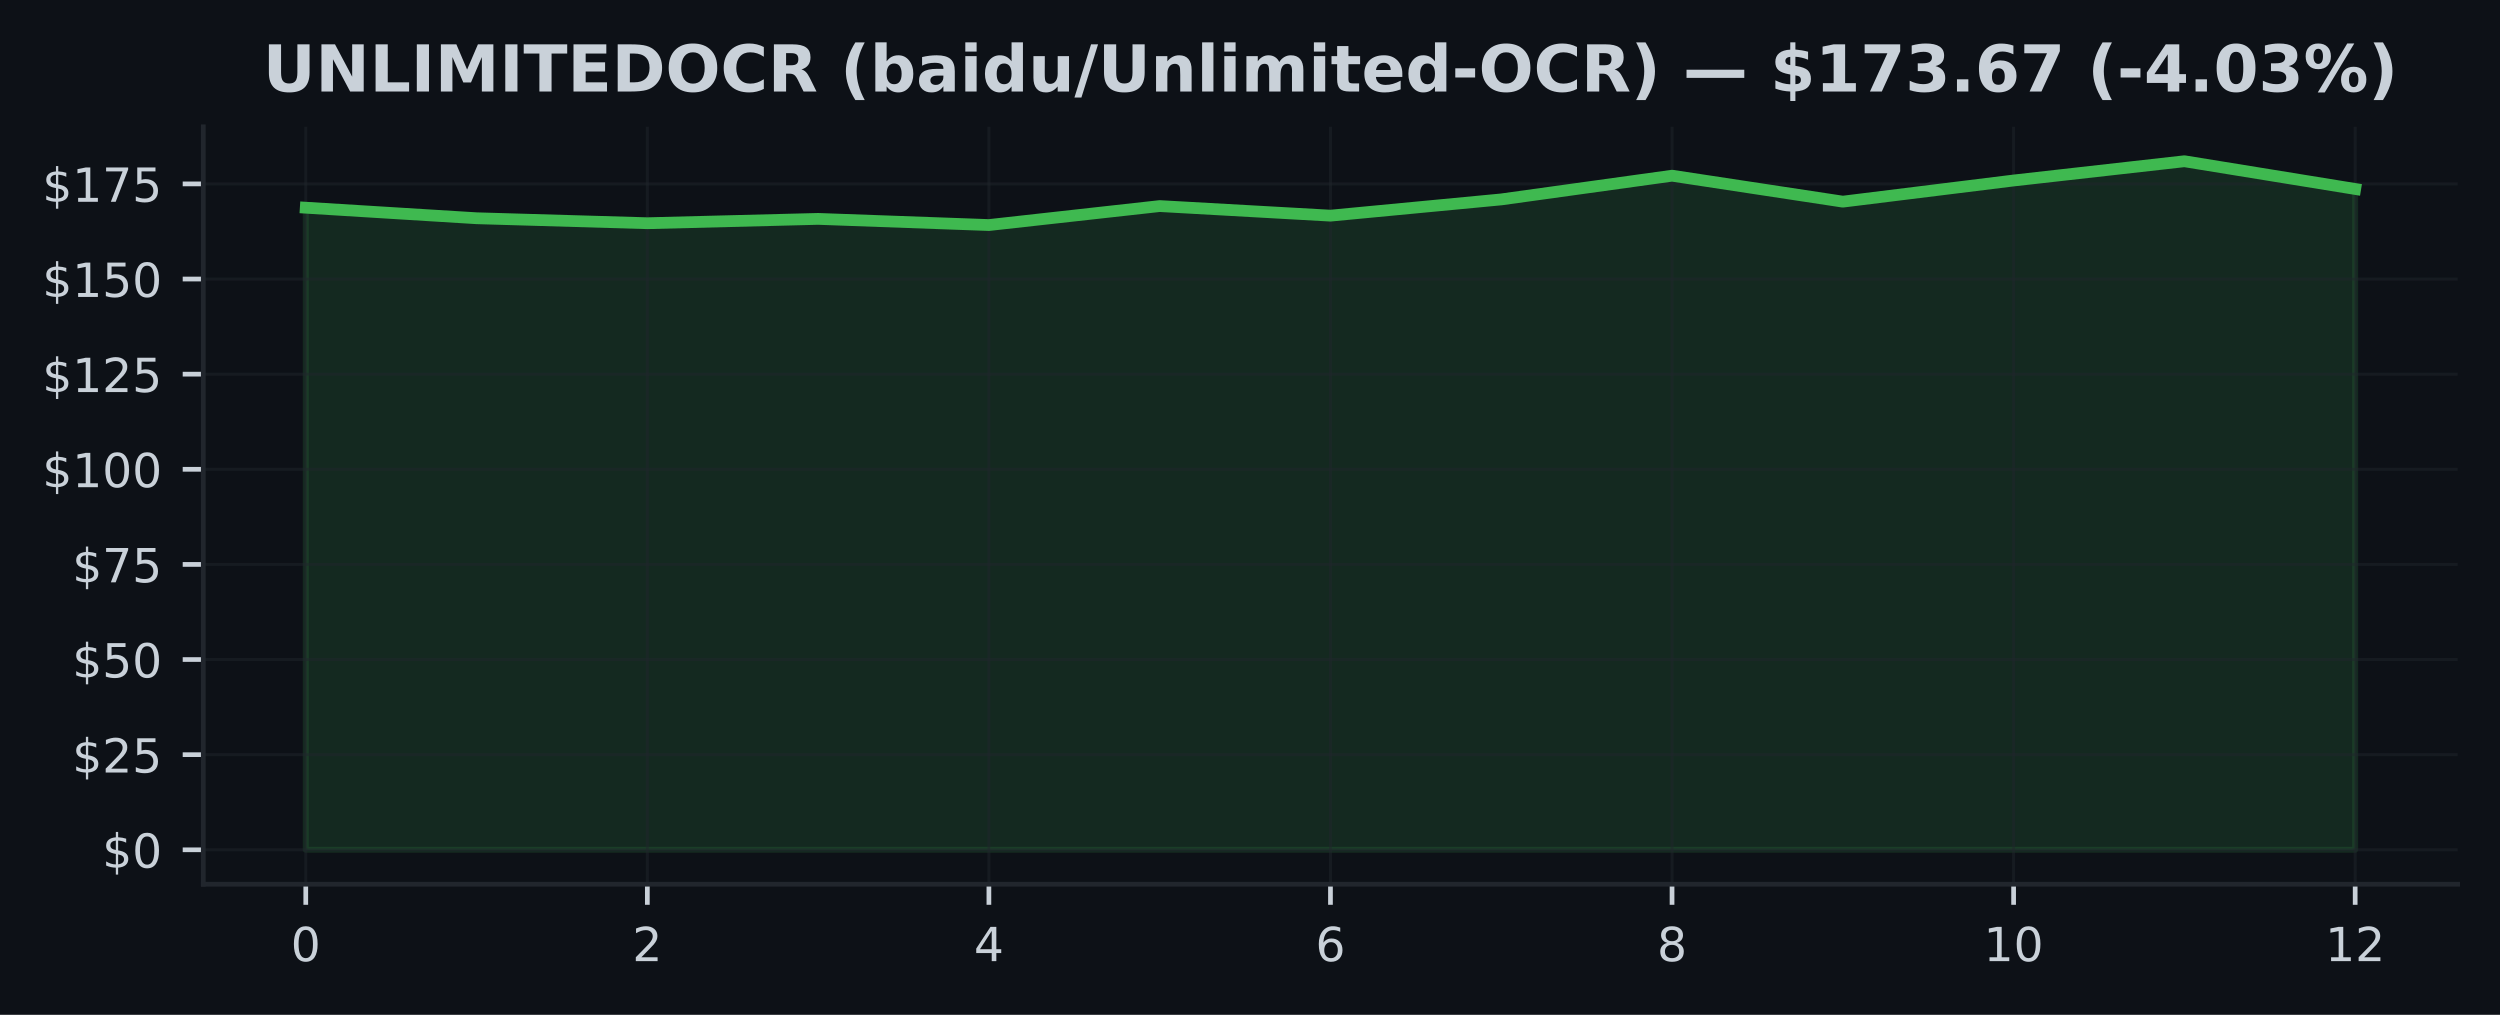
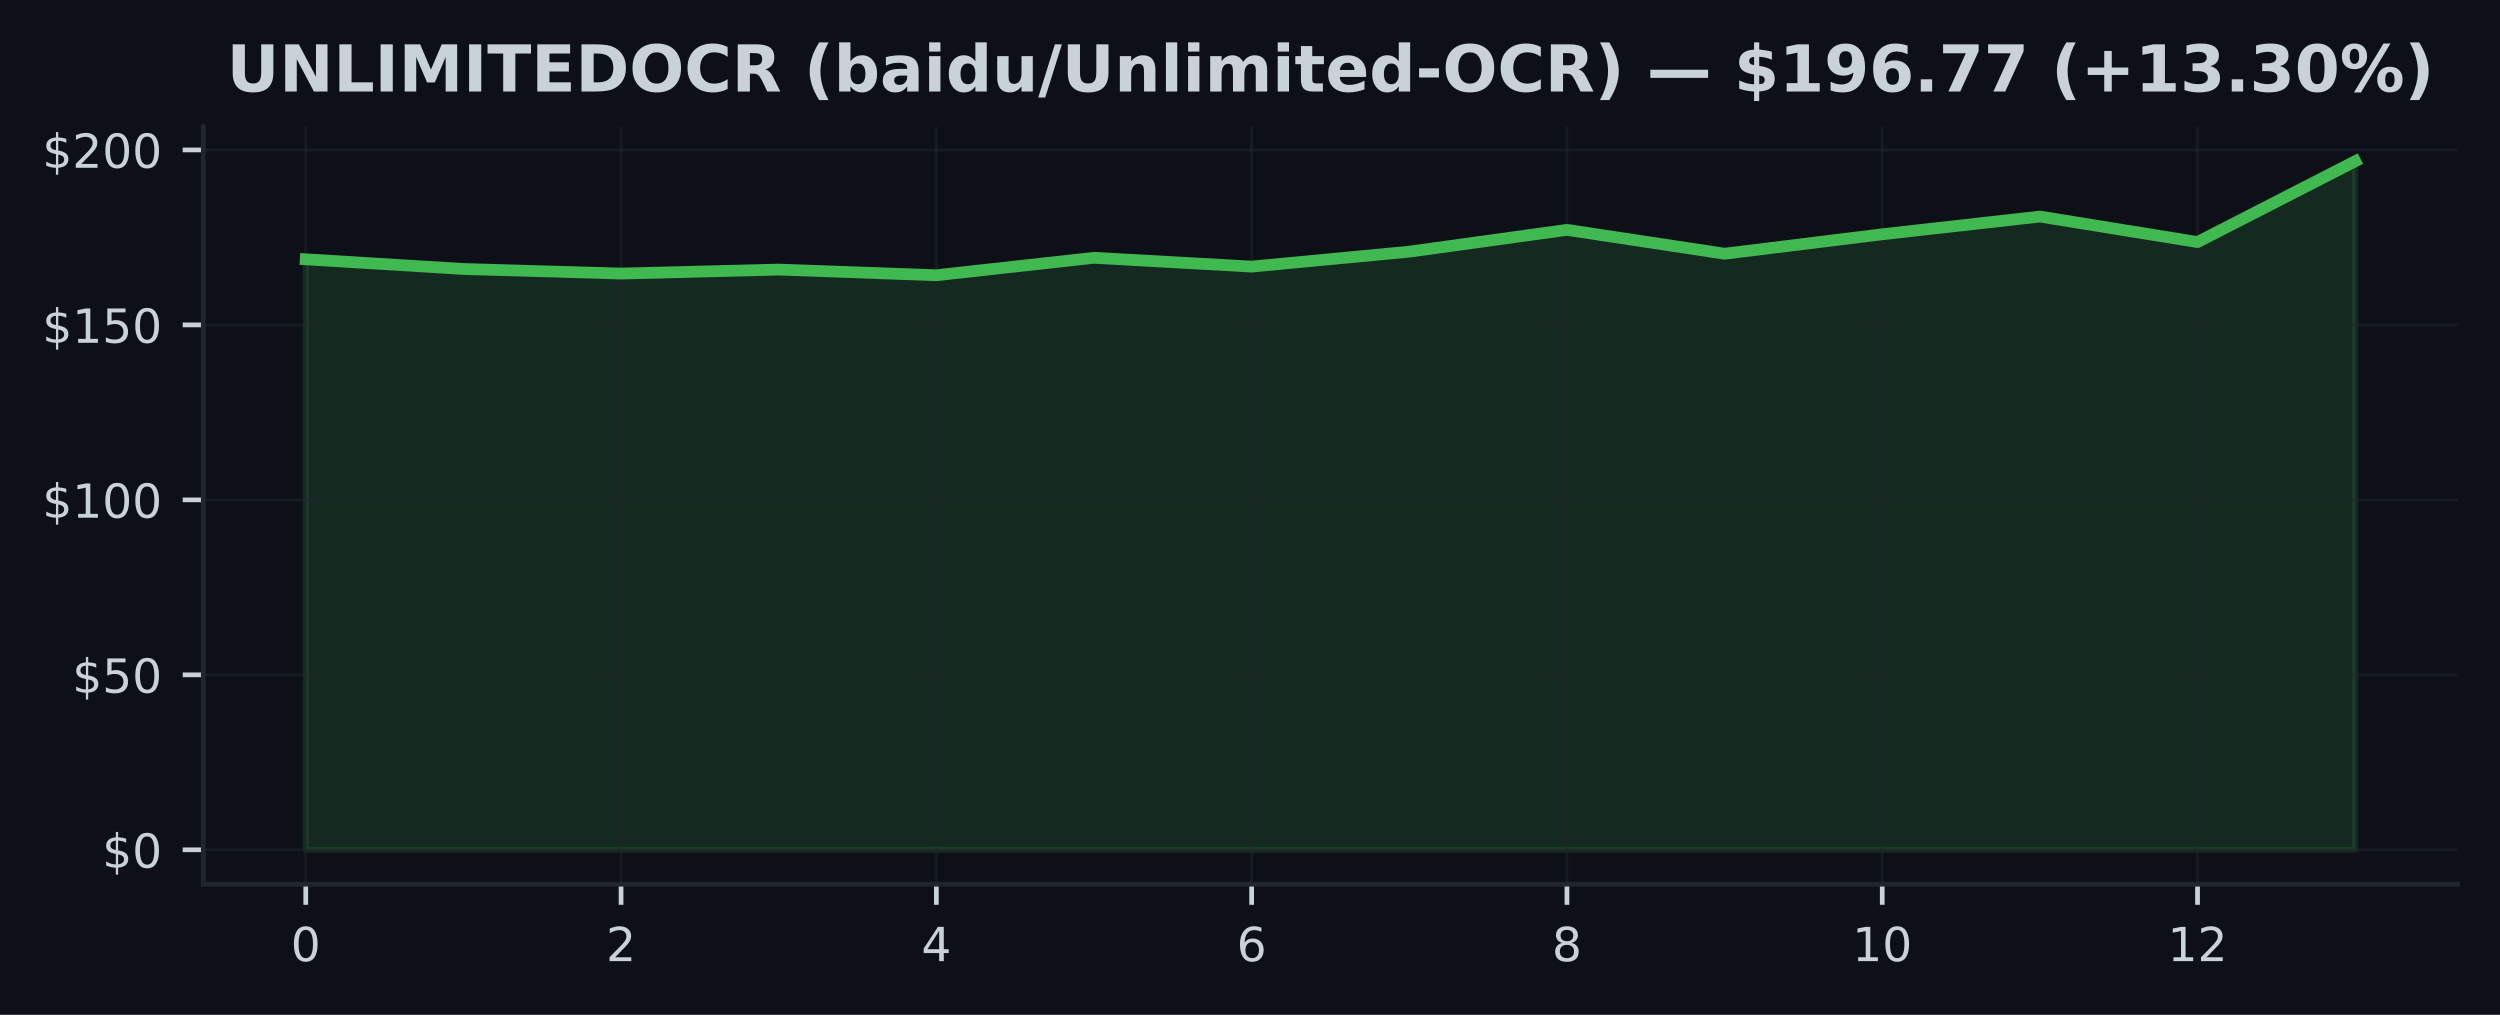
<svg xmlns="http://www.w3.org/2000/svg" xmlns:xlink="http://www.w3.org/1999/xlink" width="425pt" height="172.518pt" viewBox="0 0 425 172.518" version="1.1">
  <defs>
    <style type="text/css">*{stroke-linejoin: round; stroke-linecap: butt}</style>
  </defs>
  <g id="figure_1">
    <g id="patch_1">
      <path d="M 0 172.518  L 425 172.518  L 425 0  L 0 0  z " style="fill: #0d1117" />
    </g>
    <g id="axes_1">
      <g id="patch_2">
        <path d="M 34.56 150.318  L 417.8 150.318  L 417.8 21.558  L 34.56 21.558  z " style="fill: #0d1117" />
      </g>
      <g id="FillBetweenPolyCollection_1">
        <defs>
-           <path id="m280d5c9485" d="M 51.98 -28.053  L 51.98 -137.209  L 81.013 -135.417  L 110.047 -134.57  L 139.08 -135.307  L 168.113 -134.26  L 197.147 -137.487  L 226.18 -135.857  L 255.213 -138.619  L 284.247 -142.649  L 313.28 -138.238  L 342.313 -141.834  L 371.347 -145.107  L 400.38 -140.392  L 400.38 -28.053  L 400.38 -28.053  L 371.347 -28.053  L 342.313 -28.053  L 313.28 -28.053  L 284.247 -28.053  L 255.213 -28.053  L 226.18 -28.053  L 197.147 -28.053  L 168.113 -28.053  L 139.08 -28.053  L 110.047 -28.053  L 81.013 -28.053  L 51.98 -28.053  z " style="stroke: #3fb950; stroke-opacity: 0.15" />
+           <path id="m23762702cc" d="M 51.98 -28.053  L 51.98 -128.439  L 78.78 -126.791  L 105.58 -126.012  L 132.38 -126.69  L 159.18 -125.726  L 185.98 -128.695  L 212.78 -127.195  L 239.58 -129.736  L 266.38 -133.442  L 293.18 -129.385  L 319.98 -132.692  L 346.78 -135.702  L 373.58 -131.366  L 400.38 -145.107  L 400.38 -28.053  L 400.38 -28.053  L 373.58 -28.053  L 346.78 -28.053  L 319.98 -28.053  L 293.18 -28.053  L 266.38 -28.053  L 239.58 -28.053  L 212.78 -28.053  L 185.98 -28.053  L 159.18 -28.053  L 132.38 -28.053  L 105.58 -28.053  L 78.78 -28.053  L 51.98 -28.053  z " style="stroke: #3fb950; stroke-opacity: 0.15" />
        </defs>
-         <g clip-path="url(#p58c986a592)">
-           <use xlink:href="#m280d5c9485" x="0" y="172.518" style="fill: #3fb950; fill-opacity: 0.15; stroke: #3fb950; stroke-opacity: 0.15" />
+         <g clip-path="url(#p1070731e7f)">
+           <use xlink:href="#m23762702cc" x="0" y="172.518" style="fill: #3fb950; fill-opacity: 0.15; stroke: #3fb950; stroke-opacity: 0.15" />
        </g>
      </g>
      <g id="matplotlib.axis_1">
        <g id="xtick_1">
          <g id="line2d_1">
-             <path d="M 51.98 150.318  L 51.98 21.558  " clip-path="url(#p58c986a592)" style="fill: none; stroke: #21262d; stroke-opacity: 0.5; stroke-width: 0.5; stroke-linecap: square" />
+             <path d="M 51.98 150.318  L 51.98 21.558  " clip-path="url(#p1070731e7f)" style="fill: none; stroke: #21262d; stroke-opacity: 0.5; stroke-width: 0.5; stroke-linecap: square" />
          </g>
          <g id="line2d_2">
            <defs>
-               <path id="m459d81d69b" d="M 0 0  L 0 3.5  " style="stroke: #c9d1d9; stroke-width: 0.8" />
+               <path id="m4a080973ff" d="M 0 0  L 0 3.5  " style="stroke: #c9d1d9; stroke-width: 0.8" />
            </defs>
            <g>
-               <use xlink:href="#m459d81d69b" x="51.98" y="150.318" style="fill: #c9d1d9; stroke: #c9d1d9; stroke-width: 0.8" />
+               <use xlink:href="#m4a080973ff" x="51.98" y="150.318" style="fill: #c9d1d9; stroke: #c9d1d9; stroke-width: 0.8" />
            </g>
          </g>
          <g id="text_1">
            <g style="fill: #c9d1d9" transform="translate(49.435 163.3964) scale(0.08 -0.08)">
              <defs>
                <path id="DejaVuSans-13" d="M 2034 4250  Q 1547 4250 1301 3770  Q 1056 3291 1056 2328  Q 1056 1369 1301 889  Q 1547 409 2034 409  Q 2525 409 2770 889  Q 3016 1369 3016 2328  Q 3016 3291 2770 3770  Q 2525 4250 2034 4250  z M 2034 4750  Q 2819 4750 3233 4129  Q 3647 3509 3647 2328  Q 3647 1150 3233 529  Q 2819 -91 2034 -91  Q 1250 -91 836 529  Q 422 1150 422 2328  Q 422 3509 836 4129  Q 1250 4750 2034 4750  z " transform="scale(0.015625)" />
              </defs>
              <use xlink:href="#DejaVuSans-13" />
            </g>
          </g>
        </g>
        <g id="xtick_2">
          <g id="line2d_3">
-             <path d="M 110.047 150.318  L 110.047 21.558  " clip-path="url(#p58c986a592)" style="fill: none; stroke: #21262d; stroke-opacity: 0.5; stroke-width: 0.5; stroke-linecap: square" />
+             <path d="M 105.58 150.318  L 105.58 21.558  " clip-path="url(#p1070731e7f)" style="fill: none; stroke: #21262d; stroke-opacity: 0.5; stroke-width: 0.5; stroke-linecap: square" />
          </g>
          <g id="line2d_4">
            <g>
-               <use xlink:href="#m459d81d69b" x="110.047" y="150.318" style="fill: #c9d1d9; stroke: #c9d1d9; stroke-width: 0.8" />
+               <use xlink:href="#m4a080973ff" x="105.58" y="150.318" style="fill: #c9d1d9; stroke: #c9d1d9; stroke-width: 0.8" />
            </g>
          </g>
          <g id="text_2">
-             <g style="fill: #c9d1d9" transform="translate(107.5017 163.3964) scale(0.08 -0.08)">
+             <g style="fill: #c9d1d9" transform="translate(103.035 163.3964) scale(0.08 -0.08)">
              <defs>
                <path id="DejaVuSans-15" d="M 1228 531  L 3431 531  L 3431 0  L 469 0  L 469 531  Q 828 903 1448 1529  Q 2069 2156 2228 2338  Q 2531 2678 2651 2914  Q 2772 3150 2772 3378  Q 2772 3750 2511 3984  Q 2250 4219 1831 4219  Q 1534 4219 1204 4116  Q 875 4013 500 3803  L 500 4441  Q 881 4594 1212 4672  Q 1544 4750 1819 4750  Q 2544 4750 2975 4387  Q 3406 4025 3406 3419  Q 3406 3131 3298 2873  Q 3191 2616 2906 2266  Q 2828 2175 2409 1742  Q 1991 1309 1228 531  z " transform="scale(0.015625)" />
              </defs>
              <use xlink:href="#DejaVuSans-15" />
            </g>
          </g>
        </g>
        <g id="xtick_3">
          <g id="line2d_5">
-             <path d="M 168.113 150.318  L 168.113 21.558  " clip-path="url(#p58c986a592)" style="fill: none; stroke: #21262d; stroke-opacity: 0.5; stroke-width: 0.5; stroke-linecap: square" />
+             <path d="M 159.18 150.318  L 159.18 21.558  " clip-path="url(#p1070731e7f)" style="fill: none; stroke: #21262d; stroke-opacity: 0.5; stroke-width: 0.5; stroke-linecap: square" />
          </g>
          <g id="line2d_6">
            <g>
-               <use xlink:href="#m459d81d69b" x="168.113" y="150.318" style="fill: #c9d1d9; stroke: #c9d1d9; stroke-width: 0.8" />
+               <use xlink:href="#m4a080973ff" x="159.18" y="150.318" style="fill: #c9d1d9; stroke: #c9d1d9; stroke-width: 0.8" />
            </g>
          </g>
          <g id="text_3">
-             <g style="fill: #c9d1d9" transform="translate(165.5683 163.3964) scale(0.08 -0.08)">
+             <g style="fill: #c9d1d9" transform="translate(156.635 163.3964) scale(0.08 -0.08)">
              <defs>
                <path id="DejaVuSans-17" d="M 2419 4116  L 825 1625  L 2419 1625  L 2419 4116  z M 2253 4666  L 3047 4666  L 3047 1625  L 3713 1625  L 3713 1100  L 3047 1100  L 3047 0  L 2419 0  L 2419 1100  L 313 1100  L 313 1709  L 2253 4666  z " transform="scale(0.015625)" />
              </defs>
              <use xlink:href="#DejaVuSans-17" />
            </g>
          </g>
        </g>
        <g id="xtick_4">
          <g id="line2d_7">
-             <path d="M 226.18 150.318  L 226.18 21.558  " clip-path="url(#p58c986a592)" style="fill: none; stroke: #21262d; stroke-opacity: 0.5; stroke-width: 0.5; stroke-linecap: square" />
+             <path d="M 212.78 150.318  L 212.78 21.558  " clip-path="url(#p1070731e7f)" style="fill: none; stroke: #21262d; stroke-opacity: 0.5; stroke-width: 0.5; stroke-linecap: square" />
          </g>
          <g id="line2d_8">
            <g>
-               <use xlink:href="#m459d81d69b" x="226.18" y="150.318" style="fill: #c9d1d9; stroke: #c9d1d9; stroke-width: 0.8" />
+               <use xlink:href="#m4a080973ff" x="212.78" y="150.318" style="fill: #c9d1d9; stroke: #c9d1d9; stroke-width: 0.8" />
            </g>
          </g>
          <g id="text_4">
-             <g style="fill: #c9d1d9" transform="translate(223.635 163.3964) scale(0.08 -0.08)">
+             <g style="fill: #c9d1d9" transform="translate(210.235 163.3964) scale(0.08 -0.08)">
              <defs>
                <path id="DejaVuSans-19" d="M 2113 2584  Q 1688 2584 1439 2293  Q 1191 2003 1191 1497  Q 1191 994 1439 701  Q 1688 409 2113 409  Q 2538 409 2786 701  Q 3034 994 3034 1497  Q 3034 2003 2786 2293  Q 2538 2584 2113 2584  z M 3366 4563  L 3366 3988  Q 3128 4100 2886 4159  Q 2644 4219 2406 4219  Q 1781 4219 1451 3797  Q 1122 3375 1075 2522  Q 1259 2794 1537 2939  Q 1816 3084 2150 3084  Q 2853 3084 3261 2657  Q 3669 2231 3669 1497  Q 3669 778 3244 343  Q 2819 -91 2113 -91  Q 1303 -91 875 529  Q 447 1150 447 2328  Q 447 3434 972 4092  Q 1497 4750 2381 4750  Q 2619 4750 2861 4703  Q 3103 4656 3366 4563  z " transform="scale(0.015625)" />
              </defs>
              <use xlink:href="#DejaVuSans-19" />
            </g>
          </g>
        </g>
        <g id="xtick_5">
          <g id="line2d_9">
-             <path d="M 284.247 150.318  L 284.247 21.558  " clip-path="url(#p58c986a592)" style="fill: none; stroke: #21262d; stroke-opacity: 0.5; stroke-width: 0.5; stroke-linecap: square" />
+             <path d="M 266.38 150.318  L 266.38 21.558  " clip-path="url(#p1070731e7f)" style="fill: none; stroke: #21262d; stroke-opacity: 0.5; stroke-width: 0.5; stroke-linecap: square" />
          </g>
          <g id="line2d_10">
            <g>
-               <use xlink:href="#m459d81d69b" x="284.247" y="150.318" style="fill: #c9d1d9; stroke: #c9d1d9; stroke-width: 0.8" />
+               <use xlink:href="#m4a080973ff" x="266.38" y="150.318" style="fill: #c9d1d9; stroke: #c9d1d9; stroke-width: 0.8" />
            </g>
          </g>
          <g id="text_5">
-             <g style="fill: #c9d1d9" transform="translate(281.7017 163.3964) scale(0.08 -0.08)">
+             <g style="fill: #c9d1d9" transform="translate(263.835 163.3964) scale(0.08 -0.08)">
              <defs>
                <path id="DejaVuSans-1b" d="M 2034 2216  Q 1584 2216 1326 1975  Q 1069 1734 1069 1313  Q 1069 891 1326 650  Q 1584 409 2034 409  Q 2484 409 2743 651  Q 3003 894 3003 1313  Q 3003 1734 2745 1975  Q 2488 2216 2034 2216  z M 1403 2484  Q 997 2584 770 2862  Q 544 3141 544 3541  Q 544 4100 942 4425  Q 1341 4750 2034 4750  Q 2731 4750 3128 4425  Q 3525 4100 3525 3541  Q 3525 3141 3298 2862  Q 3072 2584 2669 2484  Q 3125 2378 3379 2068  Q 3634 1759 3634 1313  Q 3634 634 3220 271  Q 2806 -91 2034 -91  Q 1263 -91 848 271  Q 434 634 434 1313  Q 434 1759 690 2068  Q 947 2378 1403 2484  z M 1172 3481  Q 1172 3119 1398 2916  Q 1625 2713 2034 2713  Q 2441 2713 2670 2916  Q 2900 3119 2900 3481  Q 2900 3844 2670 4047  Q 2441 4250 2034 4250  Q 1625 4250 1398 4047  Q 1172 3844 1172 3481  z " transform="scale(0.015625)" />
              </defs>
              <use xlink:href="#DejaVuSans-1b" />
            </g>
          </g>
        </g>
        <g id="xtick_6">
          <g id="line2d_11">
-             <path d="M 342.313 150.318  L 342.313 21.558  " clip-path="url(#p58c986a592)" style="fill: none; stroke: #21262d; stroke-opacity: 0.5; stroke-width: 0.5; stroke-linecap: square" />
+             <path d="M 319.98 150.318  L 319.98 21.558  " clip-path="url(#p1070731e7f)" style="fill: none; stroke: #21262d; stroke-opacity: 0.5; stroke-width: 0.5; stroke-linecap: square" />
          </g>
          <g id="line2d_12">
            <g>
-               <use xlink:href="#m459d81d69b" x="342.313" y="150.318" style="fill: #c9d1d9; stroke: #c9d1d9; stroke-width: 0.8" />
+               <use xlink:href="#m4a080973ff" x="319.98" y="150.318" style="fill: #c9d1d9; stroke: #c9d1d9; stroke-width: 0.8" />
            </g>
          </g>
          <g id="text_6">
-             <g style="fill: #c9d1d9" transform="translate(337.2233 163.3964) scale(0.08 -0.08)">
+             <g style="fill: #c9d1d9" transform="translate(314.89 163.3964) scale(0.08 -0.08)">
              <defs>
                <path id="DejaVuSans-14" d="M 794 531  L 1825 531  L 1825 4091  L 703 3866  L 703 4441  L 1819 4666  L 2450 4666  L 2450 531  L 3481 531  L 3481 0  L 794 0  L 794 531  z " transform="scale(0.015625)" />
              </defs>
              <use xlink:href="#DejaVuSans-14" />
              <use xlink:href="#DejaVuSans-13" transform="translate(63.625 0)" />
            </g>
          </g>
        </g>
        <g id="xtick_7">
          <g id="line2d_13">
-             <path d="M 400.38 150.318  L 400.38 21.558  " clip-path="url(#p58c986a592)" style="fill: none; stroke: #21262d; stroke-opacity: 0.5; stroke-width: 0.5; stroke-linecap: square" />
+             <path d="M 373.58 150.318  L 373.58 21.558  " clip-path="url(#p1070731e7f)" style="fill: none; stroke: #21262d; stroke-opacity: 0.5; stroke-width: 0.5; stroke-linecap: square" />
          </g>
          <g id="line2d_14">
            <g>
-               <use xlink:href="#m459d81d69b" x="400.38" y="150.318" style="fill: #c9d1d9; stroke: #c9d1d9; stroke-width: 0.8" />
+               <use xlink:href="#m4a080973ff" x="373.58" y="150.318" style="fill: #c9d1d9; stroke: #c9d1d9; stroke-width: 0.8" />
            </g>
          </g>
          <g id="text_7">
-             <g style="fill: #c9d1d9" transform="translate(395.29 163.3964) scale(0.08 -0.08)">
+             <g style="fill: #c9d1d9" transform="translate(368.49 163.3964) scale(0.08 -0.08)">
              <use xlink:href="#DejaVuSans-14" />
              <use xlink:href="#DejaVuSans-15" transform="translate(63.625 0)" />
            </g>
          </g>
        </g>
      </g>
      <g id="matplotlib.axis_2">
        <g id="ytick_1">
          <g id="line2d_15">
-             <path d="M 34.56 144.466  L 417.8 144.466  " clip-path="url(#p58c986a592)" style="fill: none; stroke: #21262d; stroke-opacity: 0.5; stroke-width: 0.5; stroke-linecap: square" />
+             <path d="M 34.56 144.466  L 417.8 144.466  " clip-path="url(#p1070731e7f)" style="fill: none; stroke: #21262d; stroke-opacity: 0.5; stroke-width: 0.5; stroke-linecap: square" />
          </g>
          <g id="line2d_16">
            <defs>
-               <path id="m97ca6bbd74" d="M 0 0  L -3.5 0  " style="stroke: #c9d1d9; stroke-width: 0.8" />
+               <path id="md35d6cf2a0" d="M 0 0  L -3.5 0  " style="stroke: #c9d1d9; stroke-width: 0.8" />
            </defs>
            <g>
-               <use xlink:href="#m97ca6bbd74" x="34.56" y="144.466" style="fill: #c9d1d9; stroke: #c9d1d9; stroke-width: 0.8" />
+               <use xlink:href="#md35d6cf2a0" x="34.56" y="144.466" style="fill: #c9d1d9; stroke: #c9d1d9; stroke-width: 0.8" />
            </g>
          </g>
          <g id="text_8">
            <g style="fill: #c9d1d9" transform="translate(17.38 147.5049) scale(0.08 -0.08)">
              <defs>
                <path id="DejaVuSans-7" d="M 2163 -941  L 1850 -941  L 1847 0  Q 1519 6 1191 76  Q 863 147 531 288  L 531 850  Q 850 650 1176 548  Q 1503 447 1850 444  L 1850 1869  Q 1159 1981 845 2250  Q 531 2519 531 2988  Q 531 3497 872 3790  Q 1213 4084 1850 4128  L 1850 4863  L 2163 4863  L 2163 4138  Q 2453 4125 2725 4076  Q 2997 4028 3256 3944  L 3256 3397  Q 2997 3528 2723 3600  Q 2450 3672 2163 3684  L 2163 2350  Q 2872 2241 3206 1959  Q 3541 1678 3541 1191  Q 3541 663 3186 358  Q 2831 53 2163 6  L 2163 -941  z M 1850 2406  L 1850 3688  Q 1488 3647 1297 3481  Q 1106 3316 1106 3041  Q 1106 2772 1282 2622  Q 1459 2472 1850 2406  z M 2163 1806  L 2163 453  Q 2559 506 2761 678  Q 2963 850 2963 1131  Q 2963 1406 2770 1568  Q 2578 1731 2163 1806  z " transform="scale(0.015625)" />
              </defs>
              <use xlink:href="#DejaVuSans-7" />
              <use xlink:href="#DejaVuSans-13" transform="translate(63.625 0)" />
            </g>
          </g>
        </g>
        <g id="ytick_2">
          <g id="line2d_17">
-             <path d="M 34.56 128.294  L 417.8 128.294  " clip-path="url(#p58c986a592)" style="fill: none; stroke: #21262d; stroke-opacity: 0.5; stroke-width: 0.5; stroke-linecap: square" />
+             <path d="M 34.56 114.722  L 417.8 114.722  " clip-path="url(#p1070731e7f)" style="fill: none; stroke: #21262d; stroke-opacity: 0.5; stroke-width: 0.5; stroke-linecap: square" />
          </g>
          <g id="line2d_18">
            <g>
-               <use xlink:href="#m97ca6bbd74" x="34.56" y="128.294" style="fill: #c9d1d9; stroke: #c9d1d9; stroke-width: 0.8" />
+               <use xlink:href="#md35d6cf2a0" x="34.56" y="114.722" style="fill: #c9d1d9; stroke: #c9d1d9; stroke-width: 0.8" />
            </g>
          </g>
          <g id="text_9">
-             <g style="fill: #c9d1d9" transform="translate(12.29 131.3336) scale(0.08 -0.08)">
+             <g style="fill: #c9d1d9" transform="translate(12.29 117.7609) scale(0.08 -0.08)">
              <defs>
                <path id="DejaVuSans-18" d="M 691 4666  L 3169 4666  L 3169 4134  L 1269 4134  L 1269 2991  Q 1406 3038 1543 3061  Q 1681 3084 1819 3084  Q 2600 3084 3056 2656  Q 3513 2228 3513 1497  Q 3513 744 3044 326  Q 2575 -91 1722 -91  Q 1428 -91 1123 -41  Q 819 9 494 109  L 494 744  Q 775 591 1075 516  Q 1375 441 1709 441  Q 2250 441 2565 725  Q 2881 1009 2881 1497  Q 2881 1984 2565 2268  Q 2250 2553 1709 2553  Q 1456 2553 1204 2497  Q 953 2441 691 2322  L 691 4666  z " transform="scale(0.015625)" />
              </defs>
              <use xlink:href="#DejaVuSans-7" />
-               <use xlink:href="#DejaVuSans-15" transform="translate(63.625 0)" />
-               <use xlink:href="#DejaVuSans-18" transform="translate(127.25 0)" />
+               <use xlink:href="#DejaVuSans-18" transform="translate(63.625 0)" />
+               <use xlink:href="#DejaVuSans-13" transform="translate(127.25 0)" />
            </g>
          </g>
        </g>
        <g id="ytick_3">
          <g id="line2d_19">
-             <path d="M 34.56 112.123  L 417.8 112.123  " clip-path="url(#p58c986a592)" style="fill: none; stroke: #21262d; stroke-opacity: 0.5; stroke-width: 0.5; stroke-linecap: square" />
+             <path d="M 34.56 84.978  L 417.8 84.978  " clip-path="url(#p1070731e7f)" style="fill: none; stroke: #21262d; stroke-opacity: 0.5; stroke-width: 0.5; stroke-linecap: square" />
          </g>
          <g id="line2d_20">
            <g>
-               <use xlink:href="#m97ca6bbd74" x="34.56" y="112.123" style="fill: #c9d1d9; stroke: #c9d1d9; stroke-width: 0.8" />
+               <use xlink:href="#md35d6cf2a0" x="34.56" y="84.978" style="fill: #c9d1d9; stroke: #c9d1d9; stroke-width: 0.8" />
            </g>
          </g>
          <g id="text_10">
-             <g style="fill: #c9d1d9" transform="translate(12.29 115.1623) scale(0.08 -0.08)">
-               <use xlink:href="#DejaVuSans-7" />
-               <use xlink:href="#DejaVuSans-18" transform="translate(63.625 0)" />
-               <use xlink:href="#DejaVuSans-13" transform="translate(127.25 0)" />
-             </g>
-           </g>
-         </g>
-         <g id="ytick_4">
-           <g id="line2d_21">
-             <path d="M 34.56 95.952  L 417.8 95.952  " clip-path="url(#p58c986a592)" style="fill: none; stroke: #21262d; stroke-opacity: 0.5; stroke-width: 0.5; stroke-linecap: square" />
-           </g>
-           <g id="line2d_22">
-             <g>
-               <use xlink:href="#m97ca6bbd74" x="34.56" y="95.952" style="fill: #c9d1d9; stroke: #c9d1d9; stroke-width: 0.8" />
-             </g>
-           </g>
-           <g id="text_11">
-             <g style="fill: #c9d1d9" transform="translate(12.29 98.99094) scale(0.08 -0.08)">
-               <defs>
-                 <path id="DejaVuSans-1a" d="M 525 4666  L 3525 4666  L 3525 4397  L 1831 0  L 1172 0  L 2766 4134  L 525 4134  L 525 4666  z " transform="scale(0.015625)" />
-               </defs>
-               <use xlink:href="#DejaVuSans-7" />
-               <use xlink:href="#DejaVuSans-1a" transform="translate(63.625 0)" />
-               <use xlink:href="#DejaVuSans-18" transform="translate(127.25 0)" />
-             </g>
-           </g>
-         </g>
-         <g id="ytick_5">
-           <g id="line2d_23">
-             <path d="M 34.56 79.78  L 417.8 79.78  " clip-path="url(#p58c986a592)" style="fill: none; stroke: #21262d; stroke-opacity: 0.5; stroke-width: 0.5; stroke-linecap: square" />
-           </g>
-           <g id="line2d_24">
-             <g>
-               <use xlink:href="#m97ca6bbd74" x="34.56" y="79.78" style="fill: #c9d1d9; stroke: #c9d1d9; stroke-width: 0.8" />
-             </g>
-           </g>
-           <g id="text_12">
-             <g style="fill: #c9d1d9" transform="translate(7.2 82.81961) scale(0.08 -0.08)">
+             <g style="fill: #c9d1d9" transform="translate(7.2 88.01693) scale(0.08 -0.08)">
              <use xlink:href="#DejaVuSans-7" />
              <use xlink:href="#DejaVuSans-14" transform="translate(63.625 0)" />
              <use xlink:href="#DejaVuSans-13" transform="translate(127.25 0)" />
              <use xlink:href="#DejaVuSans-13" transform="translate(190.875 0)" />
            </g>
          </g>
        </g>
-         <g id="ytick_6">
-           <g id="line2d_25">
-             <path d="M 34.56 63.609  L 417.8 63.609  " clip-path="url(#p58c986a592)" style="fill: none; stroke: #21262d; stroke-opacity: 0.5; stroke-width: 0.5; stroke-linecap: square" />
-           </g>
-           <g id="line2d_26">
-             <g>
-               <use xlink:href="#m97ca6bbd74" x="34.56" y="63.609" style="fill: #c9d1d9; stroke: #c9d1d9; stroke-width: 0.8" />
-             </g>
-           </g>
-           <g id="text_13">
-             <g style="fill: #c9d1d9" transform="translate(7.2 66.64829) scale(0.08 -0.08)">
-               <use xlink:href="#DejaVuSans-7" />
-               <use xlink:href="#DejaVuSans-14" transform="translate(63.625 0)" />
-               <use xlink:href="#DejaVuSans-15" transform="translate(127.25 0)" />
-               <use xlink:href="#DejaVuSans-18" transform="translate(190.875 0)" />
-             </g>
-           </g>
-         </g>
-         <g id="ytick_7">
-           <g id="line2d_27">
-             <path d="M 34.56 47.438  L 417.8 47.438  " clip-path="url(#p58c986a592)" style="fill: none; stroke: #21262d; stroke-opacity: 0.5; stroke-width: 0.5; stroke-linecap: square" />
-           </g>
-           <g id="line2d_28">
-             <g>
-               <use xlink:href="#m97ca6bbd74" x="34.56" y="47.438" style="fill: #c9d1d9; stroke: #c9d1d9; stroke-width: 0.8" />
-             </g>
-           </g>
-           <g id="text_14">
-             <g style="fill: #c9d1d9" transform="translate(7.2 50.47696) scale(0.08 -0.08)">
+         <g id="ytick_4">
+           <g id="line2d_21">
+             <path d="M 34.56 55.234  L 417.8 55.234  " clip-path="url(#p1070731e7f)" style="fill: none; stroke: #21262d; stroke-opacity: 0.5; stroke-width: 0.5; stroke-linecap: square" />
+           </g>
+           <g id="line2d_22">
+             <g>
+               <use xlink:href="#md35d6cf2a0" x="34.56" y="55.234" style="fill: #c9d1d9; stroke: #c9d1d9; stroke-width: 0.8" />
+             </g>
+           </g>
+           <g id="text_11">
+             <g style="fill: #c9d1d9" transform="translate(7.2 58.27292) scale(0.08 -0.08)">
              <use xlink:href="#DejaVuSans-7" />
              <use xlink:href="#DejaVuSans-14" transform="translate(63.625 0)" />
              <use xlink:href="#DejaVuSans-18" transform="translate(127.25 0)" />
              <use xlink:href="#DejaVuSans-13" transform="translate(190.875 0)" />
            </g>
          </g>
        </g>
-         <g id="ytick_8">
-           <g id="line2d_29">
-             <path d="M 34.56 31.266  L 417.8 31.266  " clip-path="url(#p58c986a592)" style="fill: none; stroke: #21262d; stroke-opacity: 0.5; stroke-width: 0.5; stroke-linecap: square" />
-           </g>
-           <g id="line2d_30">
-             <g>
-               <use xlink:href="#m97ca6bbd74" x="34.56" y="31.266" style="fill: #c9d1d9; stroke: #c9d1d9; stroke-width: 0.8" />
-             </g>
-           </g>
-           <g id="text_15">
-             <g style="fill: #c9d1d9" transform="translate(7.2 34.30563) scale(0.08 -0.08)">
-               <use xlink:href="#DejaVuSans-7" />
-               <use xlink:href="#DejaVuSans-14" transform="translate(63.625 0)" />
-               <use xlink:href="#DejaVuSans-1a" transform="translate(127.25 0)" />
-               <use xlink:href="#DejaVuSans-18" transform="translate(190.875 0)" />
-             </g>
-           </g>
-         </g>
-       </g>
-       <g id="line2d_31">
-         <path d="M 51.98 35.309  L 81.013 37.101  L 110.047 37.948  L 139.08 37.211  L 168.113 38.259  L 197.147 35.031  L 226.18 36.661  L 255.213 33.899  L 284.247 29.869  L 313.28 34.281  L 342.313 30.684  L 371.347 27.411  L 400.38 32.127  " clip-path="url(#p58c986a592)" style="fill: none; stroke: #3fb950; stroke-width: 2; stroke-linecap: square" />
+         <g id="ytick_5">
+           <g id="line2d_23">
+             <path d="M 34.56 25.49  L 417.8 25.49  " clip-path="url(#p1070731e7f)" style="fill: none; stroke: #21262d; stroke-opacity: 0.5; stroke-width: 0.5; stroke-linecap: square" />
+           </g>
+           <g id="line2d_24">
+             <g>
+               <use xlink:href="#md35d6cf2a0" x="34.56" y="25.49" style="fill: #c9d1d9; stroke: #c9d1d9; stroke-width: 0.8" />
+             </g>
+           </g>
+           <g id="text_12">
+             <g style="fill: #c9d1d9" transform="translate(7.2 28.52892) scale(0.08 -0.08)">
+               <use xlink:href="#DejaVuSans-7" />
+               <use xlink:href="#DejaVuSans-15" transform="translate(63.625 0)" />
+               <use xlink:href="#DejaVuSans-13" transform="translate(127.25 0)" />
+               <use xlink:href="#DejaVuSans-13" transform="translate(190.875 0)" />
+             </g>
+           </g>
+         </g>
+       </g>
+       <g id="line2d_25">
+         <path d="M 51.98 44.08  L 78.78 45.727  L 105.58 46.507  L 132.38 45.828  L 159.18 46.792  L 185.98 43.824  L 212.78 45.323  L 239.58 42.783  L 266.38 39.077  L 293.18 43.134  L 319.98 39.826  L 346.78 36.816  L 373.58 41.153  L 400.38 27.411  " clip-path="url(#p1070731e7f)" style="fill: none; stroke: #3fb950; stroke-width: 2; stroke-linecap: square" />
      </g>
      <g id="patch_3">
        <path d="M 34.56 150.318  L 34.56 21.558  " style="fill: none; stroke: #21262d; stroke-width: 0.8; stroke-linejoin: miter; stroke-linecap: square" />
      </g>
      <g id="patch_4">
        <path d="M 34.56 150.318  L 417.8 150.318  " style="fill: none; stroke: #21262d; stroke-width: 0.8; stroke-linejoin: miter; stroke-linecap: square" />
      </g>
-       <g id="text_16">
-         <g style="fill: #c9d1d9" transform="translate(44.70148 15.55828) scale(0.11 -0.11)">
+       <g id="text_13">
+         <g style="fill: #c9d1d9" transform="translate(38.54836 15.55828) scale(0.11 -0.11)">
          <defs>
            <path id="DejaVuSans-Bold-38" d="M 588 4666  L 1791 4666  L 1791 1869  Q 1791 1291 1980 1042  Q 2169 794 2597 794  Q 3028 794 3217 1042  Q 3406 1291 3406 1869  L 3406 4666  L 4609 4666  L 4609 1869  Q 4609 878 4112 393  Q 3616 -91 2597 -91  Q 1581 -91 1084 393  Q 588 878 588 1869  L 588 4666  z " transform="scale(0.015625)" />
            <path id="DejaVuSans-Bold-31" d="M 588 4666  L 1931 4666  L 3628 1466  L 3628 4666  L 4769 4666  L 4769 0  L 3425 0  L 1728 3200  L 1728 0  L 588 0  L 588 4666  z " transform="scale(0.015625)" />
            <path id="DejaVuSans-Bold-2f" d="M 588 4666  L 1791 4666  L 1791 909  L 3903 909  L 3903 0  L 588 0  L 588 4666  z " transform="scale(0.015625)" />
            <path id="DejaVuSans-Bold-2c" d="M 588 4666  L 1791 4666  L 1791 0  L 588 0  L 588 4666  z " transform="scale(0.015625)" />
            <path id="DejaVuSans-Bold-30" d="M 588 4666  L 2119 4666  L 3181 2169  L 4250 4666  L 5778 4666  L 5778 0  L 4641 0  L 4641 3413  L 3566 897  L 2803 897  L 1728 3413  L 1728 0  L 588 0  L 588 4666  z " transform="scale(0.015625)" />
            <path id="DejaVuSans-Bold-37" d="M 31 4666  L 4331 4666  L 4331 3756  L 2784 3756  L 2784 0  L 1581 0  L 1581 3756  L 31 3756  L 31 4666  z " transform="scale(0.015625)" />
            <path id="DejaVuSans-Bold-28" d="M 588 4666  L 3834 4666  L 3834 3756  L 1791 3756  L 1791 2888  L 3713 2888  L 3713 1978  L 1791 1978  L 1791 909  L 3903 909  L 3903 0  L 588 0  L 588 4666  z " transform="scale(0.015625)" />
            <path id="DejaVuSans-Bold-27" d="M 1791 3756  L 1791 909  L 2222 909  Q 2959 909 3348 1275  Q 3738 1641 3738 2338  Q 3738 3031 3350 3393  Q 2963 3756 2222 3756  L 1791 3756  z M 588 4666  L 1856 4666  Q 2919 4666 3439 4514  Q 3959 4363 4331 4000  Q 4659 3684 4818 3271  Q 4978 2859 4978 2338  Q 4978 1809 4818 1395  Q 4659 981 4331 666  Q 3956 303 3431 151  Q 2906 0 1856 0  L 588 0  L 588 4666  z " transform="scale(0.015625)" />
            <path id="DejaVuSans-Bold-32" d="M 2719 3878  Q 2169 3878 1866 3472  Q 1563 3066 1563 2328  Q 1563 1594 1866 1187  Q 2169 781 2719 781  Q 3272 781 3575 1187  Q 3878 1594 3878 2328  Q 3878 3066 3575 3472  Q 3272 3878 2719 3878  z M 2719 4750  Q 3844 4750 4481 4106  Q 5119 3463 5119 2328  Q 5119 1197 4481 553  Q 3844 -91 2719 -91  Q 1597 -91 958 553  Q 319 1197 319 2328  Q 319 3463 958 4106  Q 1597 4750 2719 4750  z " transform="scale(0.015625)" />
            <path id="DejaVuSans-Bold-26" d="M 4288 256  Q 3956 84 3597 -3  Q 3238 -91 2847 -91  Q 1681 -91 1000 561  Q 319 1213 319 2328  Q 319 3447 1000 4098  Q 1681 4750 2847 4750  Q 3238 4750 3597 4662  Q 3956 4575 4288 4403  L 4288 3438  Q 3953 3666 3628 3772  Q 3303 3878 2944 3878  Q 2300 3878 1931 3465  Q 1563 3053 1563 2328  Q 1563 1606 1931 1193  Q 2300 781 2944 781  Q 3303 781 3628 887  Q 3953 994 4288 1222  L 4288 256  z " transform="scale(0.015625)" />
            <path id="DejaVuSans-Bold-35" d="M 2297 2597  Q 2675 2597 2839 2737  Q 3003 2878 3003 3200  Q 3003 3519 2839 3656  Q 2675 3794 2297 3794  L 1791 3794  L 1791 2597  L 2297 2597  z M 1791 1766  L 1791 0  L 588 0  L 588 4666  L 2425 4666  Q 3347 4666 3776 4356  Q 4206 4047 4206 3378  Q 4206 2916 3982 2619  Q 3759 2322 3309 2181  Q 3556 2125 3751 1926  Q 3947 1728 4147 1325  L 4800 0  L 3519 0  L 2950 1159  Q 2778 1509 2601 1637  Q 2425 1766 2131 1766  L 1791 1766  z " transform="scale(0.015625)" />
            <path id="DejaVuSans-Bold-3" transform="scale(0.015625)" />
            <path id="DejaVuSans-Bold-b" d="M 2413 -844  L 1484 -844  Q 1006 -72 778 623  Q 550 1319 550 2003  Q 550 2688 779 3389  Q 1009 4091 1484 4856  L 2413 4856  Q 2013 4116 1813 3408  Q 1613 2700 1613 2009  Q 1613 1319 1811 609  Q 2009 -100 2413 -844  z " transform="scale(0.015625)" />
            <path id="DejaVuSans-Bold-45" d="M 2400 722  Q 2759 722 2948 984  Q 3138 1247 3138 1747  Q 3138 2247 2948 2509  Q 2759 2772 2400 2772  Q 2041 2772 1848 2508  Q 1656 2244 1656 1747  Q 1656 1250 1848 986  Q 2041 722 2400 722  z M 1656 2988  Q 1888 3294 2169 3439  Q 2450 3584 2816 3584  Q 3463 3584 3878 3070  Q 4294 2556 4294 1747  Q 4294 938 3878 423  Q 3463 -91 2816 -91  Q 2450 -91 2169 54  Q 1888 200 1656 506  L 1656 0  L 538 0  L 538 4863  L 1656 4863  L 1656 2988  z " transform="scale(0.015625)" />
            <path id="DejaVuSans-Bold-44" d="M 2106 1575  Q 1756 1575 1579 1456  Q 1403 1338 1403 1106  Q 1403 894 1545 773  Q 1688 653 1941 653  Q 2256 653 2472 879  Q 2688 1106 2688 1447  L 2688 1575  L 2106 1575  z M 3816 1997  L 3816 0  L 2688 0  L 2688 519  Q 2463 200 2181 54  Q 1900 -91 1497 -91  Q 953 -91 614 226  Q 275 544 275 1050  Q 275 1666 698 1953  Q 1122 2241 2028 2241  L 2688 2241  L 2688 2328  Q 2688 2594 2478 2717  Q 2269 2841 1825 2841  Q 1466 2841 1156 2769  Q 847 2697 581 2553  L 581 3406  Q 941 3494 1303 3539  Q 1666 3584 2028 3584  Q 2975 3584 3395 3211  Q 3816 2838 3816 1997  z " transform="scale(0.015625)" />
            <path id="DejaVuSans-Bold-4c" d="M 538 3500  L 1656 3500  L 1656 0  L 538 0  L 538 3500  z M 538 4863  L 1656 4863  L 1656 3950  L 538 3950  L 538 4863  z " transform="scale(0.015625)" />
            <path id="DejaVuSans-Bold-47" d="M 2919 2988  L 2919 4863  L 4044 4863  L 4044 0  L 2919 0  L 2919 506  Q 2688 197 2409 53  Q 2131 -91 1766 -91  Q 1119 -91 703 423  Q 288 938 288 1747  Q 288 2556 703 3070  Q 1119 3584 1766 3584  Q 2128 3584 2408 3439  Q 2688 3294 2919 2988  z M 2181 722  Q 2541 722 2730 984  Q 2919 1247 2919 1747  Q 2919 2247 2730 2509  Q 2541 2772 2181 2772  Q 1825 2772 1636 2509  Q 1447 2247 1447 1747  Q 1447 1247 1636 984  Q 1825 722 2181 722  z " transform="scale(0.015625)" />
            <path id="DejaVuSans-Bold-58" d="M 500 1363  L 500 3500  L 1625 3500  L 1625 3150  Q 1625 2866 1622 2436  Q 1619 2006 1619 1863  Q 1619 1441 1641 1255  Q 1663 1069 1716 984  Q 1784 875 1895 815  Q 2006 756 2150 756  Q 2500 756 2700 1025  Q 2900 1294 2900 1772  L 2900 3500  L 4019 3500  L 4019 0  L 2900 0  L 2900 506  Q 2647 200 2364 54  Q 2081 -91 1741 -91  Q 1134 -91 817 281  Q 500 653 500 1363  z " transform="scale(0.015625)" />
            <path id="DejaVuSans-Bold-12" d="M 1644 4666  L 2338 4666  L 691 -594  L 0 -594  L 1644 4666  z " transform="scale(0.015625)" />
            <path id="DejaVuSans-Bold-51" d="M 4056 2131  L 4056 0  L 2931 0  L 2931 347  L 2931 1631  Q 2931 2084 2911 2256  Q 2891 2428 2841 2509  Q 2775 2619 2662 2680  Q 2550 2741 2406 2741  Q 2056 2741 1856 2470  Q 1656 2200 1656 1722  L 1656 0  L 538 0  L 538 3500  L 1656 3500  L 1656 2988  Q 1909 3294 2193 3439  Q 2478 3584 2822 3584  Q 3428 3584 3742 3212  Q 4056 2841 4056 2131  z " transform="scale(0.015625)" />
            <path id="DejaVuSans-Bold-4f" d="M 538 4863  L 1656 4863  L 1656 0  L 538 0  L 538 4863  z " transform="scale(0.015625)" />
            <path id="DejaVuSans-Bold-50" d="M 3781 2919  Q 3994 3244 4286 3414  Q 4578 3584 4928 3584  Q 5531 3584 5847 3212  Q 6163 2841 6163 2131  L 6163 0  L 5038 0  L 5038 1825  Q 5041 1866 5042 1909  Q 5044 1953 5044 2034  Q 5044 2406 4934 2573  Q 4825 2741 4581 2741  Q 4263 2741 4089 2478  Q 3916 2216 3909 1719  L 3909 0  L 2784 0  L 2784 1825  Q 2784 2406 2684 2573  Q 2584 2741 2328 2741  Q 2006 2741 1831 2477  Q 1656 2213 1656 1722  L 1656 0  L 531 0  L 531 3500  L 1656 3500  L 1656 2988  Q 1863 3284 2130 3434  Q 2397 3584 2719 3584  Q 3081 3584 3359 3409  Q 3638 3234 3781 2919  z " transform="scale(0.015625)" />
            <path id="DejaVuSans-Bold-57" d="M 1759 4494  L 1759 3500  L 2913 3500  L 2913 2700  L 1759 2700  L 1759 1216  Q 1759 972 1856 886  Q 1953 800 2241 800  L 2816 800  L 2816 0  L 1856 0  Q 1194 0 917 276  Q 641 553 641 1216  L 641 2700  L 84 2700  L 84 3500  L 641 3500  L 641 4494  L 1759 4494  z " transform="scale(0.015625)" />
            <path id="DejaVuSans-Bold-48" d="M 4031 1759  L 4031 1441  L 1416 1441  Q 1456 1047 1700 850  Q 1944 653 2381 653  Q 2734 653 3104 758  Q 3475 863 3866 1075  L 3866 213  Q 3469 63 3072 -14  Q 2675 -91 2278 -91  Q 1328 -91 801 392  Q 275 875 275 1747  Q 275 2603 792 3093  Q 1309 3584 2216 3584  Q 3041 3584 3536 3087  Q 4031 2591 4031 1759  z M 2881 2131  Q 2881 2450 2695 2645  Q 2509 2841 2209 2841  Q 1884 2841 1681 2658  Q 1478 2475 1428 2131  L 2881 2131  z " transform="scale(0.015625)" />
            <path id="DejaVuSans-Bold-10" d="M 347 2297  L 2309 2297  L 2309 1388  L 347 1388  L 347 2297  z " transform="scale(0.015625)" />
            <path id="DejaVuSans-Bold-c" d="M 513 -844  Q 913 -100 1113 609  Q 1313 1319 1313 2009  Q 1313 2700 1113 3408  Q 913 4116 513 4856  L 1441 4856  Q 1916 4091 2145 3389  Q 2375 2688 2375 2003  Q 2375 1319 2147 623  Q 1919 -72 1441 -844  L 513 -844  z " transform="scale(0.015625)" />
            <path id="DejaVuSans-Bold-af6" d="M 344 2156  L 6056 2156  L 6056 1350  L 344 1350  L 344 2156  z " transform="scale(0.015625)" />
            <path id="DejaVuSans-Bold-7" d="M 2484 -941  L 1978 -941  L 1975 0  Q 1584 16 1218 87  Q 853 159 506 288  L 506 1106  Q 866 922 1233 823  Q 1600 725 1978 713  L 1978 1684  L 1875 1703  Q 1128 1834 814 2115  Q 500 2397 500 2925  Q 500 3484 883 3798  Q 1266 4113 1975 4141  L 1978 4863  L 2484 4863  L 2484 4153  Q 2797 4128 3109 4075  Q 3422 4022 3738 3938  L 3738 3144  Q 3425 3275 3112 3348  Q 2800 3422 2484 3438  L 2484 2541  L 2584 2522  Q 3378 2397 3698 2105  Q 4019 1813 4019 1241  Q 4019 666 3637 358  Q 3256 50 2484 6  L 2484 -941  z M 1978 2613  L 1978 3428  Q 1756 3416 1623 3308  Q 1491 3200 1491 3034  Q 1491 2850 1612 2745  Q 1734 2641 1978 2613  z M 2484 1594  L 2484 725  Q 2756 728 2892 831  Q 3028 934 3028 1141  Q 3028 1353 2903 1458  Q 2778 1563 2484 1594  z " transform="scale(0.015625)" />
            <path id="DejaVuSans-Bold-14" d="M 750 831  L 1813 831  L 1813 3847  L 722 3622  L 722 4441  L 1806 4666  L 2950 4666  L 2950 831  L 4013 831  L 4013 0  L 750 0  L 750 831  z " transform="scale(0.015625)" />
+             <path id="DejaVuSans-Bold-1c" d="M 641 103  L 641 966  Q 928 831 1190 764  Q 1453 697 1709 697  Q 2247 697 2547 995  Q 2847 1294 2900 1881  Q 2688 1725 2447 1647  Q 2206 1569 1925 1569  Q 1209 1569 770 1986  Q 331 2403 331 3084  Q 331 3838 820 4291  Q 1309 4744 2131 4744  Q 3044 4744 3544 4128  Q 4044 3513 4044 2388  Q 4044 1231 3459 570  Q 2875 -91 1856 -91  Q 1528 -91 1228 -42  Q 928 6 641 103  z M 2125 2350  Q 2441 2350 2600 2554  Q 2759 2759 2759 3169  Q 2759 3575 2600 3781  Q 2441 3988 2125 3988  Q 1809 3988 1650 3781  Q 1491 3575 1491 3169  Q 1491 2759 1650 2554  Q 1809 2350 2125 2350  z " transform="scale(0.015625)" />
+             <path id="DejaVuSans-Bold-19" d="M 2316 2303  Q 2000 2303 1842 2098  Q 1684 1894 1684 1484  Q 1684 1075 1842 870  Q 2000 666 2316 666  Q 2634 666 2792 870  Q 2950 1075 2950 1484  Q 2950 1894 2792 2098  Q 2634 2303 2316 2303  z M 3803 4544  L 3803 3681  Q 3506 3822 3243 3889  Q 2981 3956 2731 3956  Q 2194 3956 1894 3657  Q 1594 3359 1544 2772  Q 1750 2925 1990 3001  Q 2231 3078 2516 3078  Q 3231 3078 3670 2659  Q 4109 2241 4109 1563  Q 4109 813 3618 361  Q 3128 -91 2303 -91  Q 1394 -91 895 523  Q 397 1138 397 2266  Q 397 3422 980 4083  Q 1563 4744 2578 4744  Q 2900 4744 3203 4694  Q 3506 4644 3803 4544  z " transform="scale(0.015625)" />
+             <path id="DejaVuSans-Bold-11" d="M 653 1209  L 1778 1209  L 1778 0  L 653 0  L 653 1209  z " transform="scale(0.015625)" />
            <path id="DejaVuSans-Bold-1a" d="M 428 4666  L 3944 4666  L 3944 3988  L 2125 0  L 953 0  L 2675 3781  L 428 3781  L 428 4666  z " transform="scale(0.015625)" />
+             <path id="DejaVuSans-Bold-e" d="M 3053 4013  L 3053 2375  L 4684 2375  L 4684 1638  L 3053 1638  L 3053 0  L 2309 0  L 2309 1638  L 678 1638  L 678 2375  L 2309 2375  L 2309 4013  L 3053 4013  z " transform="scale(0.015625)" />
            <path id="DejaVuSans-Bold-16" d="M 2981 2516  Q 3453 2394 3698 2092  Q 3944 1791 3944 1325  Q 3944 631 3412 270  Q 2881 -91 1863 -91  Q 1503 -91 1142 -33  Q 781 25 428 141  L 428 1069  Q 766 900 1098 814  Q 1431 728 1753 728  Q 2231 728 2486 893  Q 2741 1059 2741 1369  Q 2741 1688 2480 1852  Q 2219 2016 1709 2016  L 1228 2016  L 1228 2791  L 1734 2791  Q 2188 2791 2409 2933  Q 2631 3075 2631 3366  Q 2631 3634 2415 3781  Q 2200 3928 1806 3928  Q 1516 3928 1219 3862  Q 922 3797 628 3669  L 628 4550  Q 984 4650 1334 4700  Q 1684 4750 2022 4750  Q 2931 4750 3382 4451  Q 3834 4153 3834 3553  Q 3834 3144 3618 2883  Q 3403 2622 2981 2516  z " transform="scale(0.015625)" />
-             <path id="DejaVuSans-Bold-11" d="M 653 1209  L 1778 1209  L 1778 0  L 653 0  L 653 1209  z " transform="scale(0.015625)" />
-             <path id="DejaVuSans-Bold-19" d="M 2316 2303  Q 2000 2303 1842 2098  Q 1684 1894 1684 1484  Q 1684 1075 1842 870  Q 2000 666 2316 666  Q 2634 666 2792 870  Q 2950 1075 2950 1484  Q 2950 1894 2792 2098  Q 2634 2303 2316 2303  z M 3803 4544  L 3803 3681  Q 3506 3822 3243 3889  Q 2981 3956 2731 3956  Q 2194 3956 1894 3657  Q 1594 3359 1544 2772  Q 1750 2925 1990 3001  Q 2231 3078 2516 3078  Q 3231 3078 3670 2659  Q 4109 2241 4109 1563  Q 4109 813 3618 361  Q 3128 -91 2303 -91  Q 1394 -91 895 523  Q 397 1138 397 2266  Q 397 3422 980 4083  Q 1563 4744 2578 4744  Q 2900 4744 3203 4694  Q 3506 4644 3803 4544  z " transform="scale(0.015625)" />
-             <path id="DejaVuSans-Bold-17" d="M 2356 3675  L 1038 1722  L 2356 1722  L 2356 3675  z M 2156 4666  L 3494 4666  L 3494 1722  L 4159 1722  L 4159 850  L 3494 850  L 3494 0  L 2356 0  L 2356 850  L 288 850  L 288 1881  L 2156 4666  z " transform="scale(0.015625)" />
            <path id="DejaVuSans-Bold-13" d="M 2944 2338  Q 2944 3213 2780 3570  Q 2616 3928 2228 3928  Q 1841 3928 1675 3570  Q 1509 3213 1509 2338  Q 1509 1453 1675 1090  Q 1841 728 2228 728  Q 2613 728 2778 1090  Q 2944 1453 2944 2338  z M 4147 2328  Q 4147 1169 3647 539  Q 3147 -91 2228 -91  Q 1306 -91 806 539  Q 306 1169 306 2328  Q 306 3491 806 4120  Q 1306 4750 2228 4750  Q 3147 4750 3647 4120  Q 4147 3491 4147 2328  z " transform="scale(0.015625)" />
            <path id="DejaVuSans-Bold-8" d="M 4959 1925  Q 4738 1925 4616 1733  Q 4494 1541 4494 1184  Q 4494 825 4614 633  Q 4734 441 4959 441  Q 5184 441 5303 633  Q 5422 825 5422 1184  Q 5422 1541 5301 1733  Q 5181 1925 4959 1925  z M 4959 2450  Q 5541 2450 5875 2112  Q 6209 1775 6209 1184  Q 6209 594 5875 251  Q 5541 -91 4959 -91  Q 4378 -91 4042 251  Q 3706 594 3706 1184  Q 3706 1772 4042 2111  Q 4378 2450 4959 2450  z M 2094 -91  L 1403 -91  L 4319 4750  L 5013 4750  L 2094 -91  z M 1453 4750  Q 2034 4750 2367 4411  Q 2700 4072 2700 3481  Q 2700 2891 2367 2550  Q 2034 2209 1453 2209  Q 872 2209 539 2550  Q 206 2891 206 3481  Q 206 4072 539 4411  Q 872 4750 1453 4750  z M 1453 4225  Q 1228 4225 1106 4031  Q 984 3838 984 3481  Q 984 3122 1106 2926  Q 1228 2731 1453 2731  Q 1678 2731 1798 2926  Q 1919 3122 1919 3481  Q 1919 3838 1797 4031  Q 1675 4225 1453 4225  z " transform="scale(0.015625)" />
          </defs>
          <use xlink:href="#DejaVuSans-Bold-38" />
          <use xlink:href="#DejaVuSans-Bold-31" transform="translate(81.20312 0)" />
          <use xlink:href="#DejaVuSans-Bold-2f" transform="translate(164.8906 0)" />
          <use xlink:href="#DejaVuSans-Bold-2c" transform="translate(228.6094 0)" />
          <use xlink:href="#DejaVuSans-Bold-30" transform="translate(265.8125 0)" />
          <use xlink:href="#DejaVuSans-Bold-2c" transform="translate(365.3281 0)" />
          <use xlink:href="#DejaVuSans-Bold-37" transform="translate(402.5312 0)" />
          <use xlink:href="#DejaVuSans-Bold-28" transform="translate(470.75 0)" />
          <use xlink:href="#DejaVuSans-Bold-27" transform="translate(539.0625 0)" />
          <use xlink:href="#DejaVuSans-Bold-32" transform="translate(622.0781 0)" />
          <use xlink:href="#DejaVuSans-Bold-26" transform="translate(707.0938 0)" />
          <use xlink:href="#DejaVuSans-Bold-35" transform="translate(780.4844 0)" />
          <use xlink:href="#DejaVuSans-Bold-3" transform="translate(857.4844 0)" />
          <use xlink:href="#DejaVuSans-Bold-b" transform="translate(892.2969 0)" />
          <use xlink:href="#DejaVuSans-Bold-45" transform="translate(938 0)" />
          <use xlink:href="#DejaVuSans-Bold-44" transform="translate(1009.578 0)" />
          <use xlink:href="#DejaVuSans-Bold-4c" transform="translate(1077.062 0)" />
          <use xlink:href="#DejaVuSans-Bold-47" transform="translate(1111.344 0)" />
          <use xlink:href="#DejaVuSans-Bold-58" transform="translate(1182.922 0)" />
          <use xlink:href="#DejaVuSans-Bold-12" transform="translate(1254.109 0)" />
          <use xlink:href="#DejaVuSans-Bold-38" transform="translate(1290.641 0)" />
          <use xlink:href="#DejaVuSans-Bold-51" transform="translate(1371.844 0)" />
          <use xlink:href="#DejaVuSans-Bold-4f" transform="translate(1443.031 0)" />
          <use xlink:href="#DejaVuSans-Bold-4c" transform="translate(1477.312 0)" />
          <use xlink:href="#DejaVuSans-Bold-50" transform="translate(1511.594 0)" />
          <use xlink:href="#DejaVuSans-Bold-4c" transform="translate(1615.797 0)" />
          <use xlink:href="#DejaVuSans-Bold-57" transform="translate(1650.078 0)" />
          <use xlink:href="#DejaVuSans-Bold-48" transform="translate(1697.875 0)" />
          <use xlink:href="#DejaVuSans-Bold-47" transform="translate(1765.703 0)" />
          <use xlink:href="#DejaVuSans-Bold-10" transform="translate(1837.281 0)" />
          <use xlink:href="#DejaVuSans-Bold-32" transform="translate(1878.781 0)" />
          <use xlink:href="#DejaVuSans-Bold-26" transform="translate(1963.797 0)" />
          <use xlink:href="#DejaVuSans-Bold-35" transform="translate(2037.188 0)" />
          <use xlink:href="#DejaVuSans-Bold-c" transform="translate(2114.188 0)" />
          <use xlink:href="#DejaVuSans-Bold-3" transform="translate(2159.891 0)" />
          <use xlink:href="#DejaVuSans-Bold-af6" transform="translate(2194.703 0)" />
          <use xlink:href="#DejaVuSans-Bold-3" transform="translate(2294.703 0)" />
          <use xlink:href="#DejaVuSans-Bold-7" transform="translate(2329.516 0)" />
          <use xlink:href="#DejaVuSans-Bold-14" transform="translate(2399.094 0)" />
-           <use xlink:href="#DejaVuSans-Bold-1a" transform="translate(2468.672 0)" />
-           <use xlink:href="#DejaVuSans-Bold-16" transform="translate(2538.25 0)" />
+           <use xlink:href="#DejaVuSans-Bold-1c" transform="translate(2468.672 0)" />
+           <use xlink:href="#DejaVuSans-Bold-19" transform="translate(2538.25 0)" />
          <use xlink:href="#DejaVuSans-Bold-11" transform="translate(2607.828 0)" />
-           <use xlink:href="#DejaVuSans-Bold-19" transform="translate(2645.812 0)" />
+           <use xlink:href="#DejaVuSans-Bold-1a" transform="translate(2645.812 0)" />
          <use xlink:href="#DejaVuSans-Bold-1a" transform="translate(2715.391 0)" />
          <use xlink:href="#DejaVuSans-Bold-3" transform="translate(2784.969 0)" />
          <use xlink:href="#DejaVuSans-Bold-b" transform="translate(2819.781 0)" />
-           <use xlink:href="#DejaVuSans-Bold-10" transform="translate(2865.484 0)" />
-           <use xlink:href="#DejaVuSans-Bold-17" transform="translate(2906.984 0)" />
-           <use xlink:href="#DejaVuSans-Bold-11" transform="translate(2976.562 0)" />
-           <use xlink:href="#DejaVuSans-Bold-13" transform="translate(3014.547 0)" />
-           <use xlink:href="#DejaVuSans-Bold-16" transform="translate(3084.125 0)" />
-           <use xlink:href="#DejaVuSans-Bold-8" transform="translate(3153.703 0)" />
-           <use xlink:href="#DejaVuSans-Bold-c" transform="translate(3253.906 0)" />
+           <use xlink:href="#DejaVuSans-Bold-e" transform="translate(2865.484 0)" />
+           <use xlink:href="#DejaVuSans-Bold-14" transform="translate(2949.281 0)" />
+           <use xlink:href="#DejaVuSans-Bold-16" transform="translate(3018.859 0)" />
+           <use xlink:href="#DejaVuSans-Bold-11" transform="translate(3088.438 0)" />
+           <use xlink:href="#DejaVuSans-Bold-16" transform="translate(3126.422 0)" />
+           <use xlink:href="#DejaVuSans-Bold-13" transform="translate(3196 0)" />
+           <use xlink:href="#DejaVuSans-Bold-8" transform="translate(3265.578 0)" />
+           <use xlink:href="#DejaVuSans-Bold-c" transform="translate(3365.781 0)" />
        </g>
      </g>
    </g>
  </g>
  <defs>
-     <clipPath id="p58c986a592">
+     <clipPath id="p1070731e7f">
      <rect x="34.56" y="21.558" width="383.24" height="128.76" />
    </clipPath>
  </defs>
</svg>
